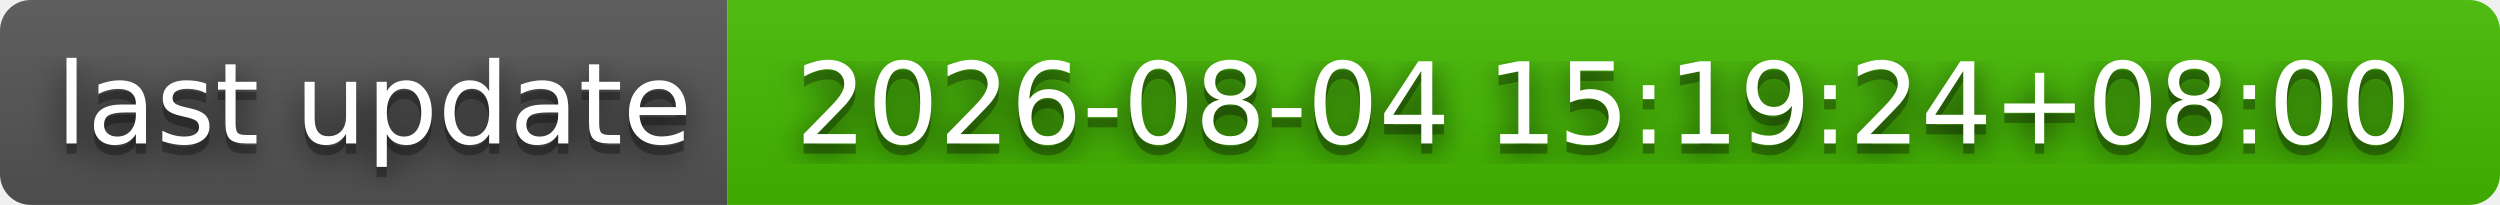
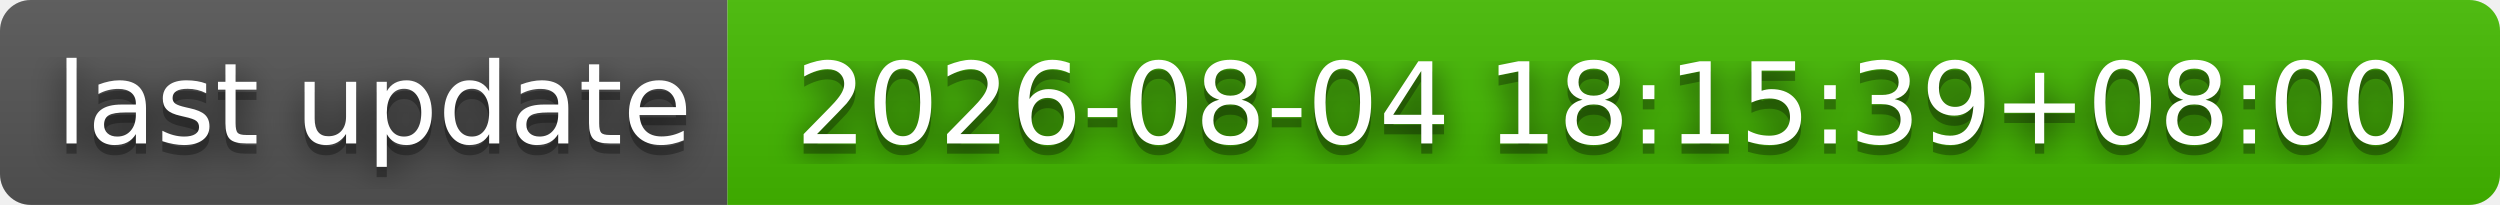
- <svg xmlns="http://www.w3.org/2000/svg" width="244" height="20" role="img" aria-label="last update: 2026-08-04 15:19:24+08:00">
+ <svg xmlns="http://www.w3.org/2000/svg" width="244" height="20" role="img" aria-label="last update: 2026-08-04 18:15:39+08:00">
  <filter id="blur">
    <feGaussianBlur stdDeviation="16" />
  </filter>
  <linearGradient id="s" x2="0" y2="100%">
    <stop offset="0" stop-color="#bbb" stop-opacity=".1" />
    <stop offset="1" stop-opacity=".1" />
  </linearGradient>
  <clipPath id="r">
    <rect width="244" height="20" rx="3" />
  </clipPath>
  <g clip-path="url(#r)">
    <rect width="71" height="20" fill="#555" />
    <rect x="71" width="173" height="20" fill="#4b0" />
    <rect width="244" height="20" fill="url(#s)" />
  </g>
  <g fill="#fff" text-anchor="middle" font-family="Verdana,Geneva,DejaVu Sans,sans-serif" text-rendering="geometricPrecision" font-size="110">
    <g transform="scale(.1)">
      <g aria-hidden="true" fill="#010101">
        <text x="365" y="150" fill-opacity=".8" filter="url(#blur)" textLength="610">last update</text>
        <text x="365" y="150" fill-opacity=".3" textLength="610">last update</text>
      </g>
      <text x="365" y="140" textLength="610">last update</text>
    </g>
    <g transform="scale(.1)">
      <g aria-hidden="true" fill="#010101">
-         <text x="1565" y="150" fill-opacity=".8" filter="url(#blur)" textLength="1630">2026-08-04 15:19:24+08:00</text>
-         <text x="1565" y="150" fill-opacity=".3" textLength="1630">2026-08-04 15:19:24+08:00</text>
+         <text x="1565" y="150" fill-opacity=".8" filter="url(#blur)" textLength="1630">2026-08-04 18:15:39+08:00</text>
+         <text x="1565" y="150" fill-opacity=".3" textLength="1630">2026-08-04 18:15:39+08:00</text>
      </g>
-       <text x="1565" y="140" textLength="1630">2026-08-04 15:19:24+08:00</text>
+       <text x="1565" y="140" textLength="1630">2026-08-04 18:15:39+08:00</text>
    </g>
  </g>
</svg>
